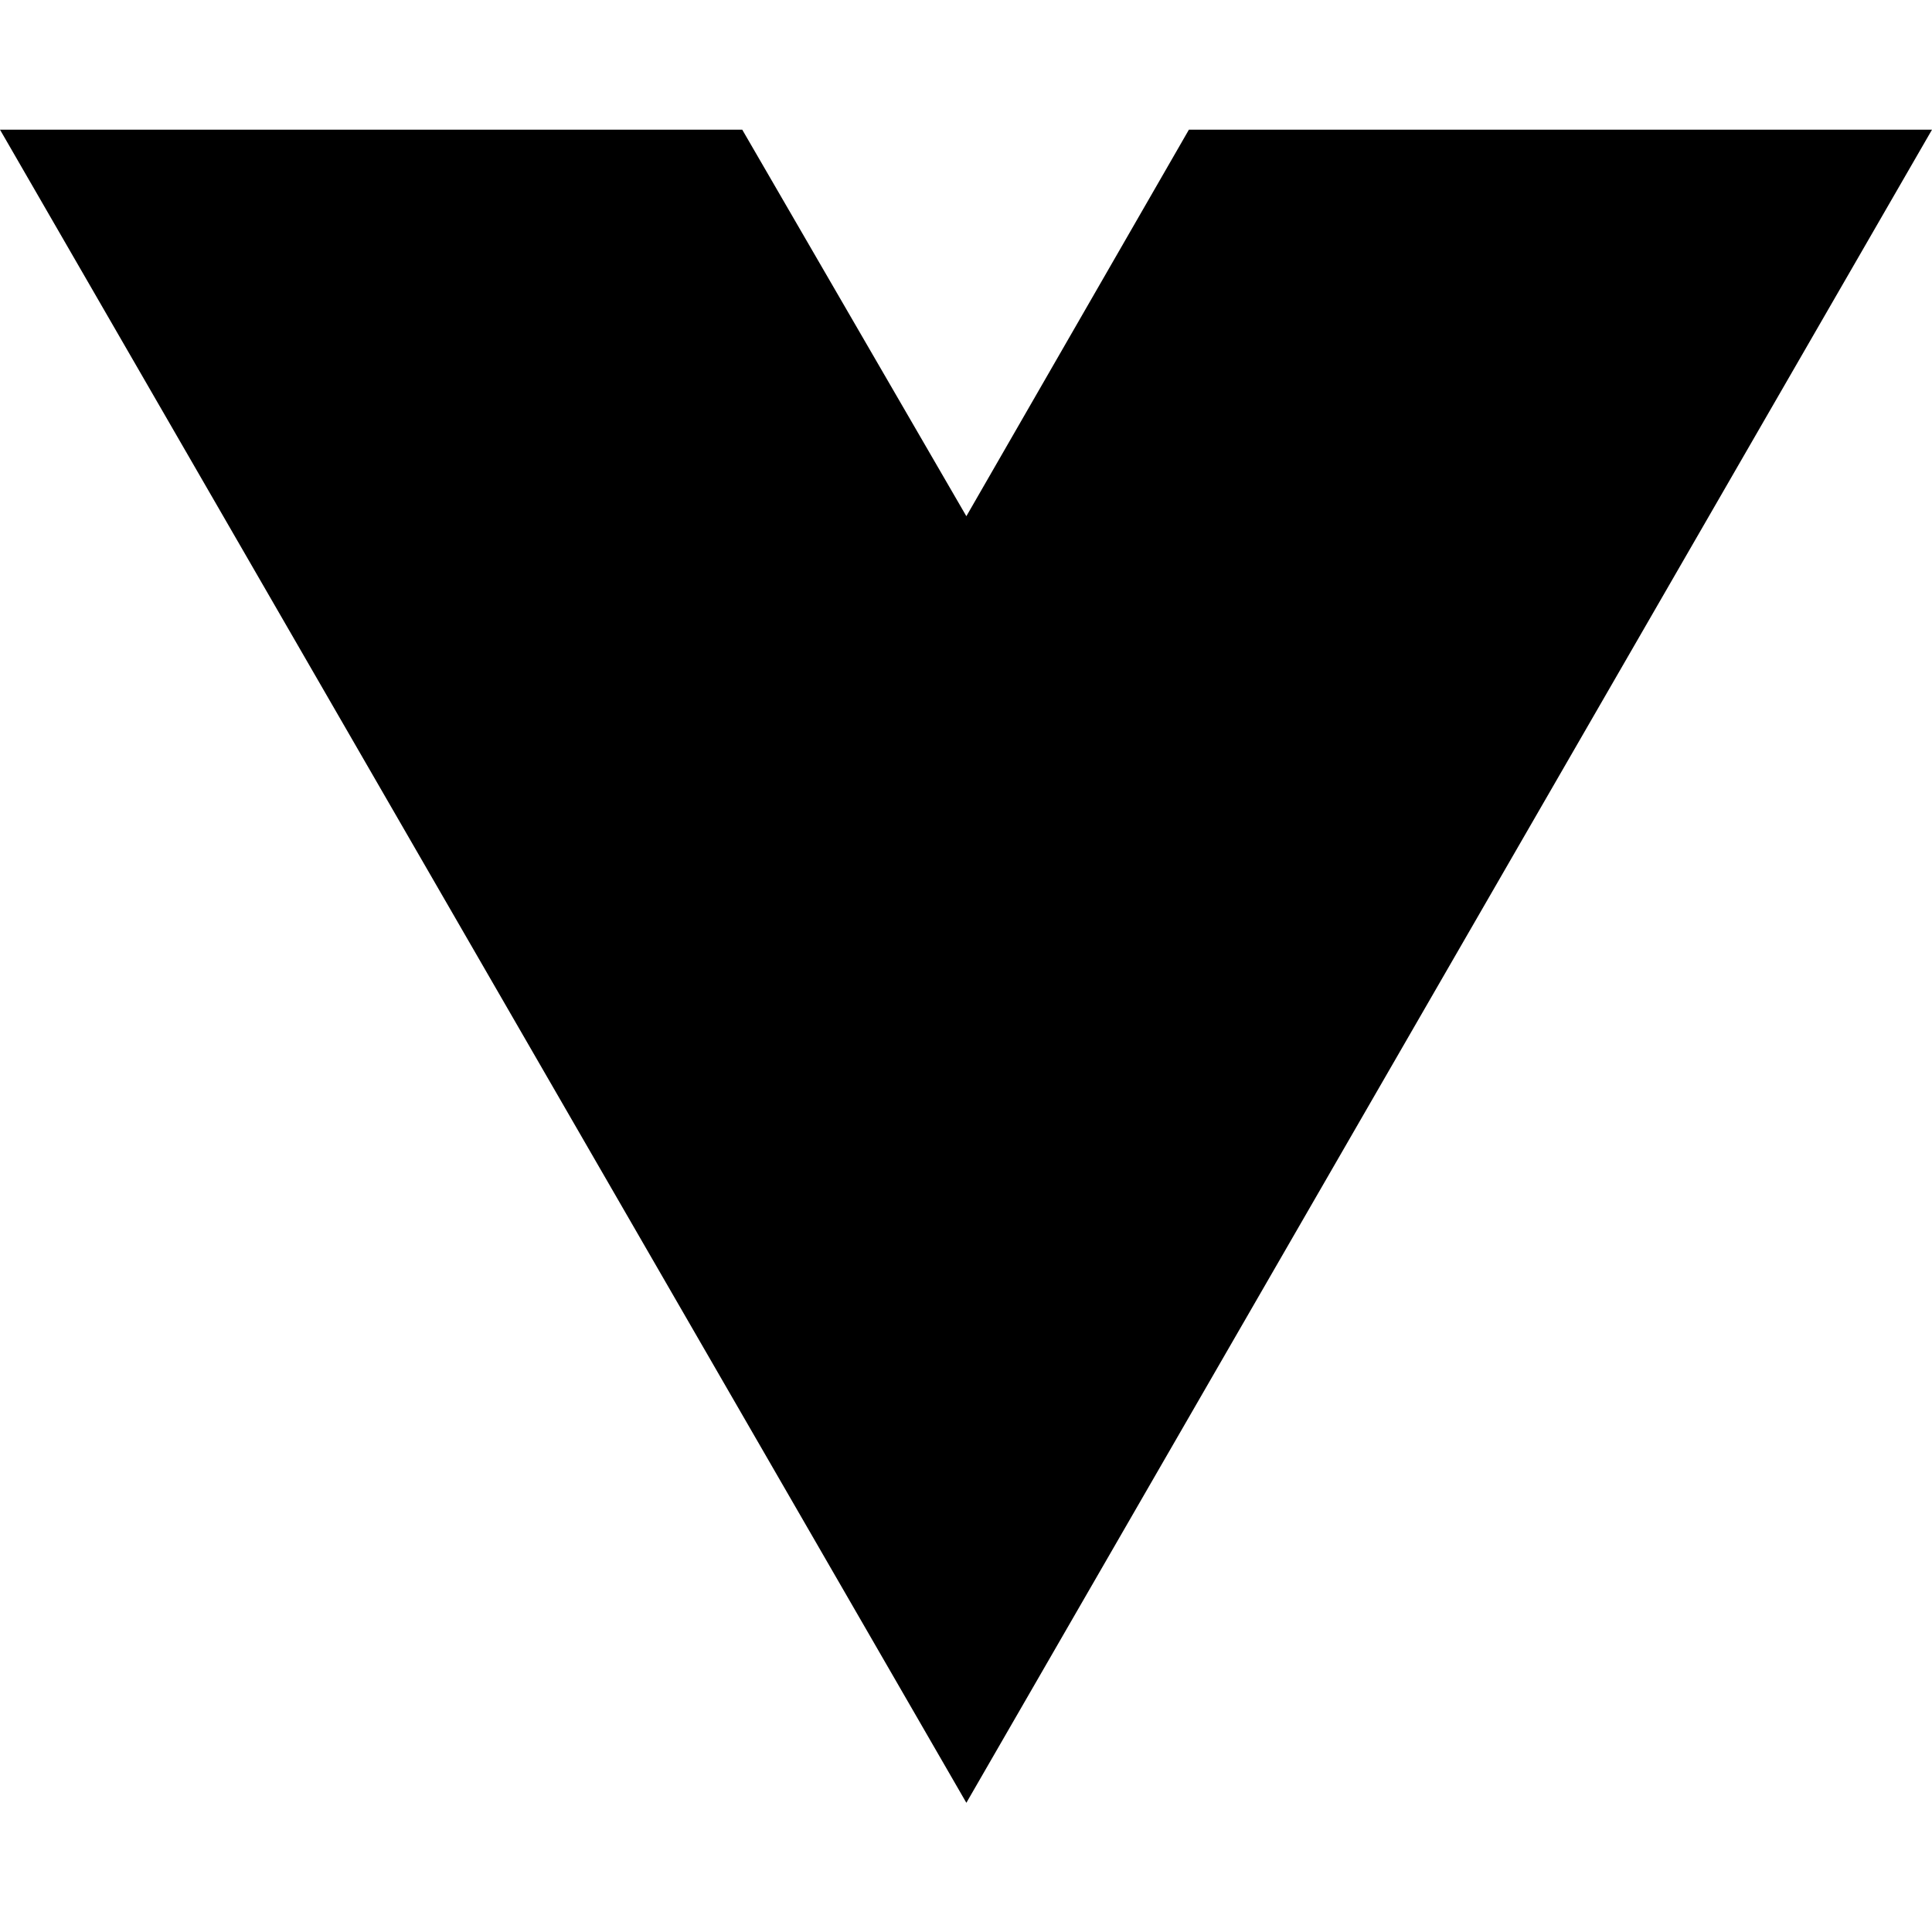
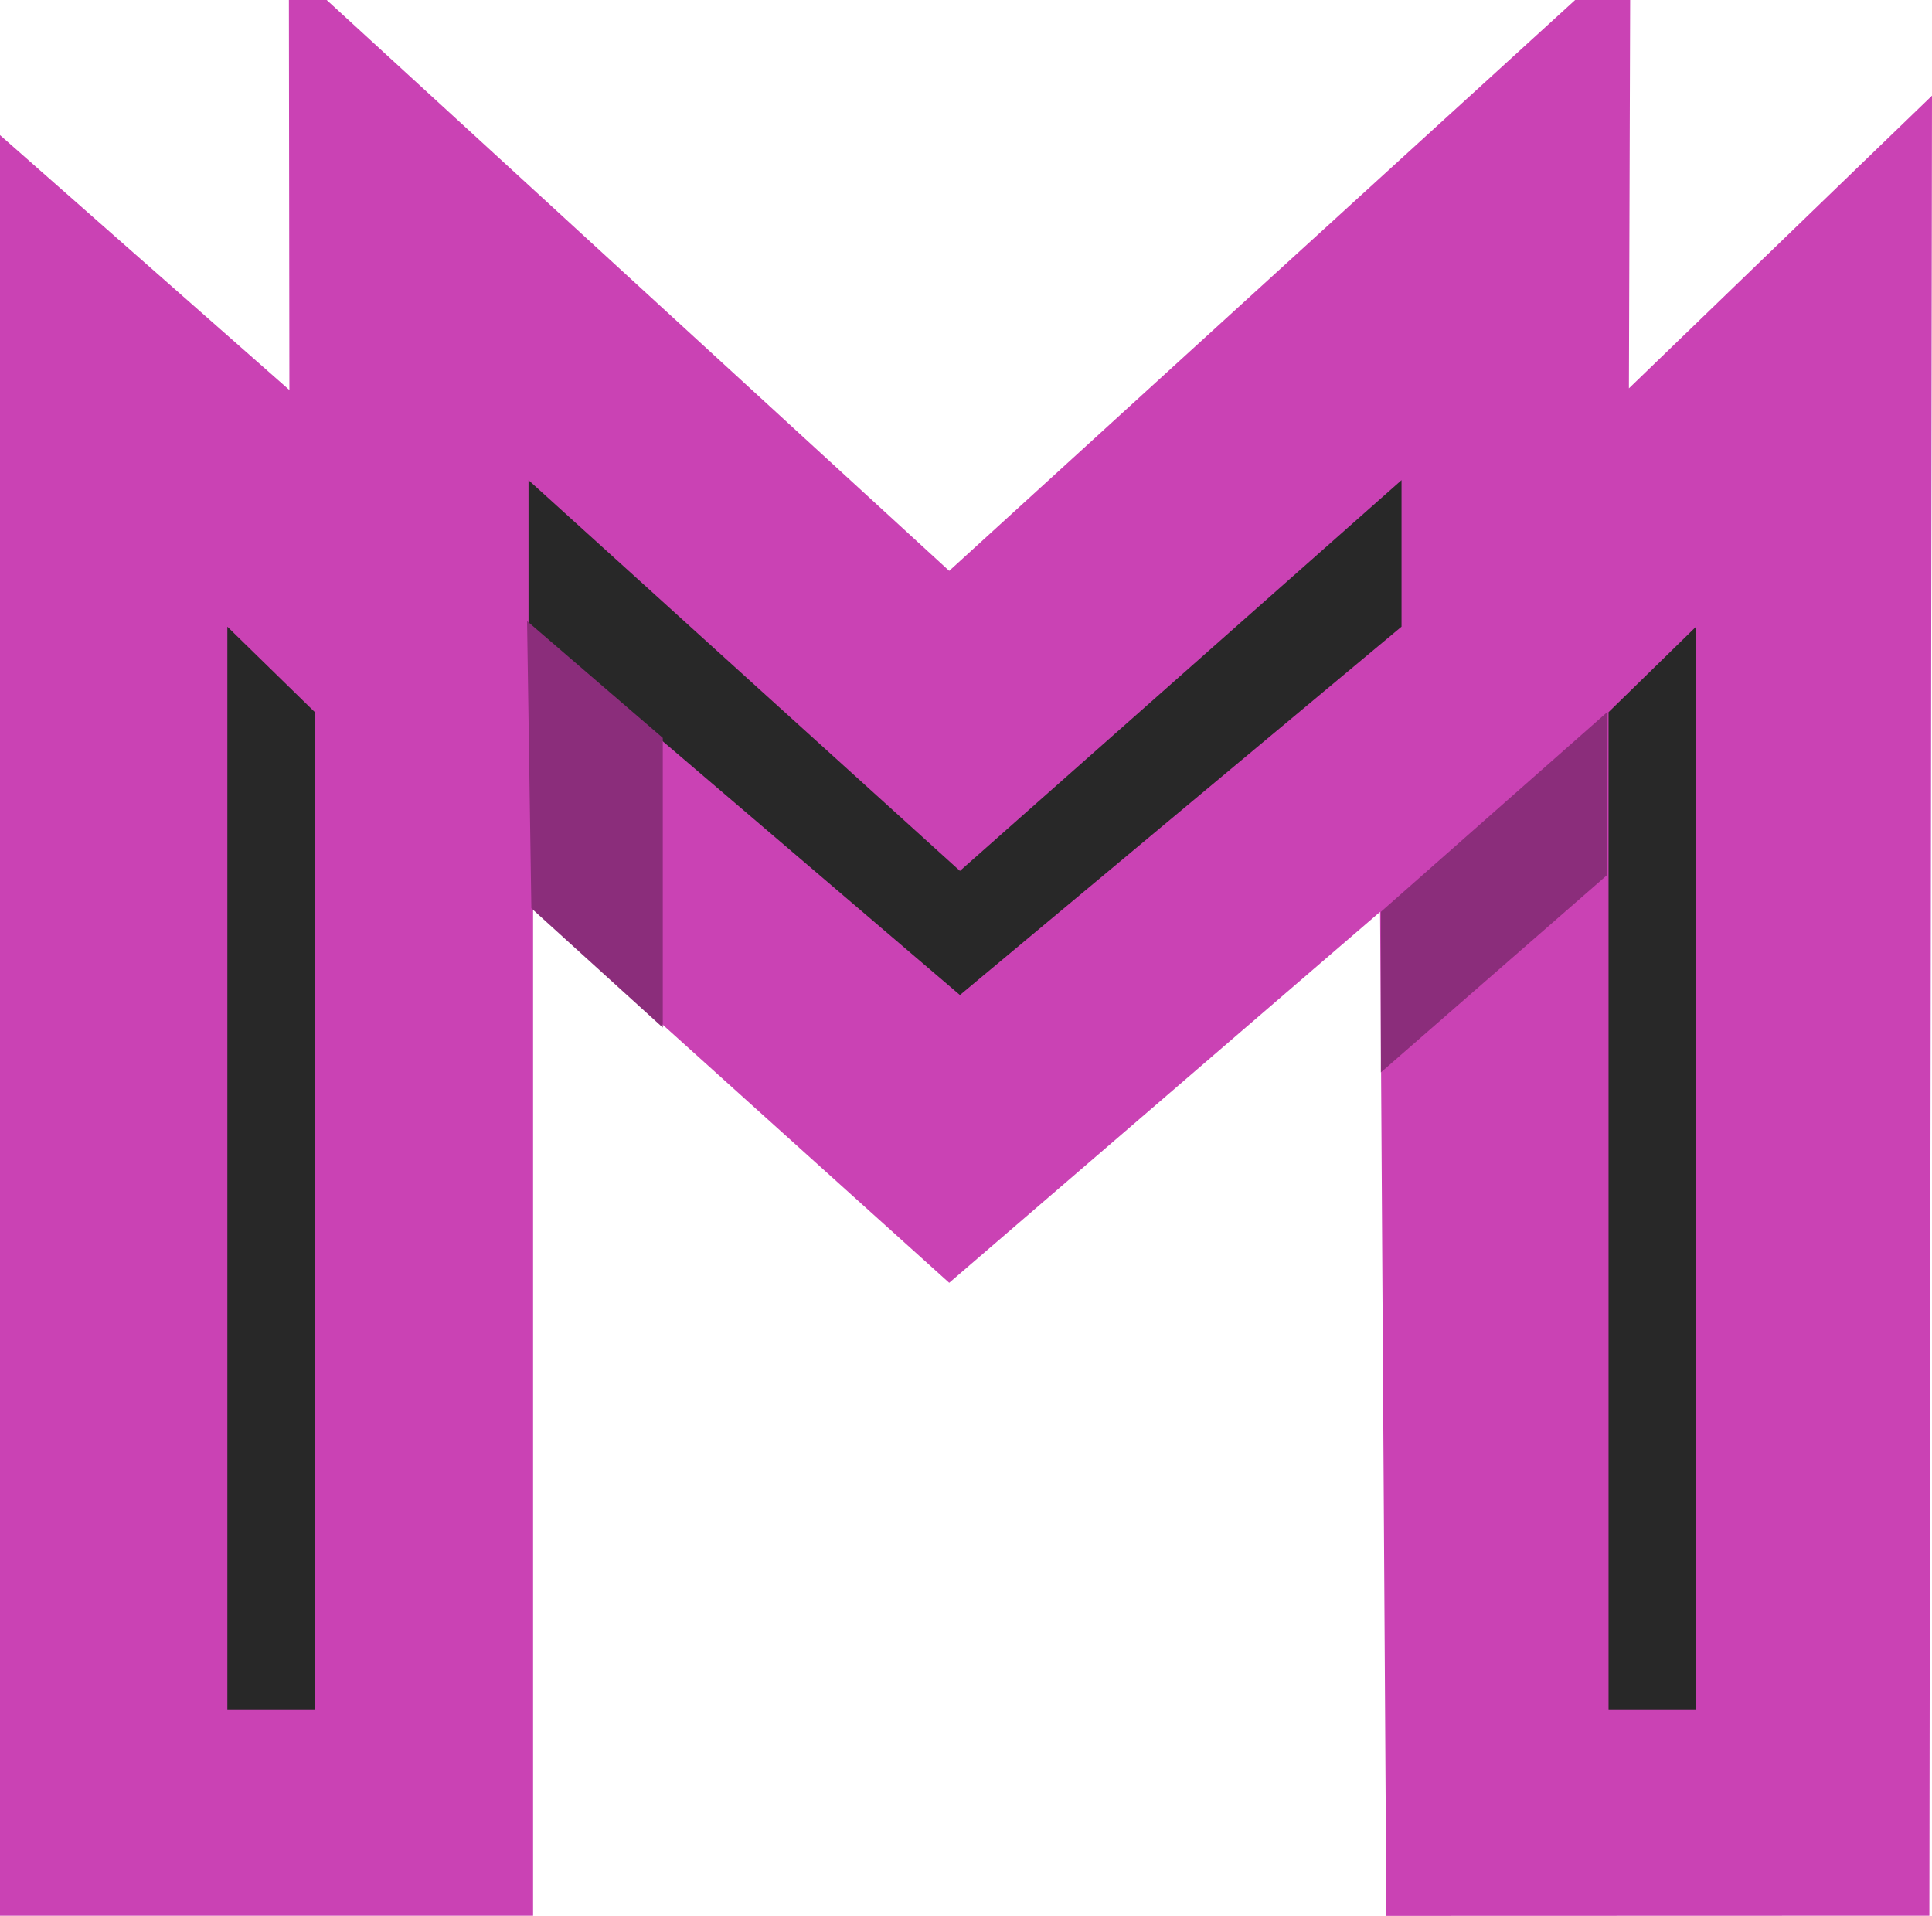
- <svg xmlns="http://www.w3.org/2000/svg" width="16" height="16" viewBox="0 0 16 16" fill="none">
-   <path d="M8.003 14.93L0 1.074H6.147L8.003 4.275L9.846 1.074H16L8.003 14.93Z" fill="black" />
+ <svg xmlns="http://www.w3.org/2000/svg" width="570.704" height="565.877" viewBox="0 0 570.704 565.877">
+   <path id="Caminho_710" data-name="Caminho 710" d="M-13398.782-2513.031v525.919h157.466v-297.66l122.925,110.734,127.276-109.578,1.862,296.555,160.395-.05.779-537.575-89.531,86.455.368-114.707h-16.255l-184.895,168.608-183.879-168.608h-11.175l.146,115.193Z" transform="translate(13398.782 2552.939)" fill="#ca42b4" />
+   <path id="Caminho_711" data-name="Caminho 711" d="M-13330.622-2367.845v319.8h25.848V-2342.6Z" transform="translate(13397.782 2552.939)" fill="#282828" />
+   <path id="Caminho_712" data-name="Caminho 712" d="M-13304.774-2367.845v319.8h-25.848V-2342.6Z" transform="translate(13805.782 2552.939)" fill="#282828" />
+   <path id="Caminho_713" data-name="Caminho 713" d="M-13241.66-2367.845l127.439,108.8,130.444-108.8v-43.282l-130.444,115.417-127.439-115.417Z" transform="translate(13397.782 2552.939)" fill="#282828" />
+   <path id="Caminho_714" data-name="Caminho 714" d="M-.087-34.5,40,0V85.568L1.177,50.321Z" transform="translate(155.782 217.939)" fill="#8b2d7b" />
+   <path id="Caminho_715" data-name="Caminho 715" d="M40.081-43.689,40,4.475-26.88,62.81V15.373Z" transform="translate(434.782 253.939)" fill="#8b2d7b" />
</svg>
